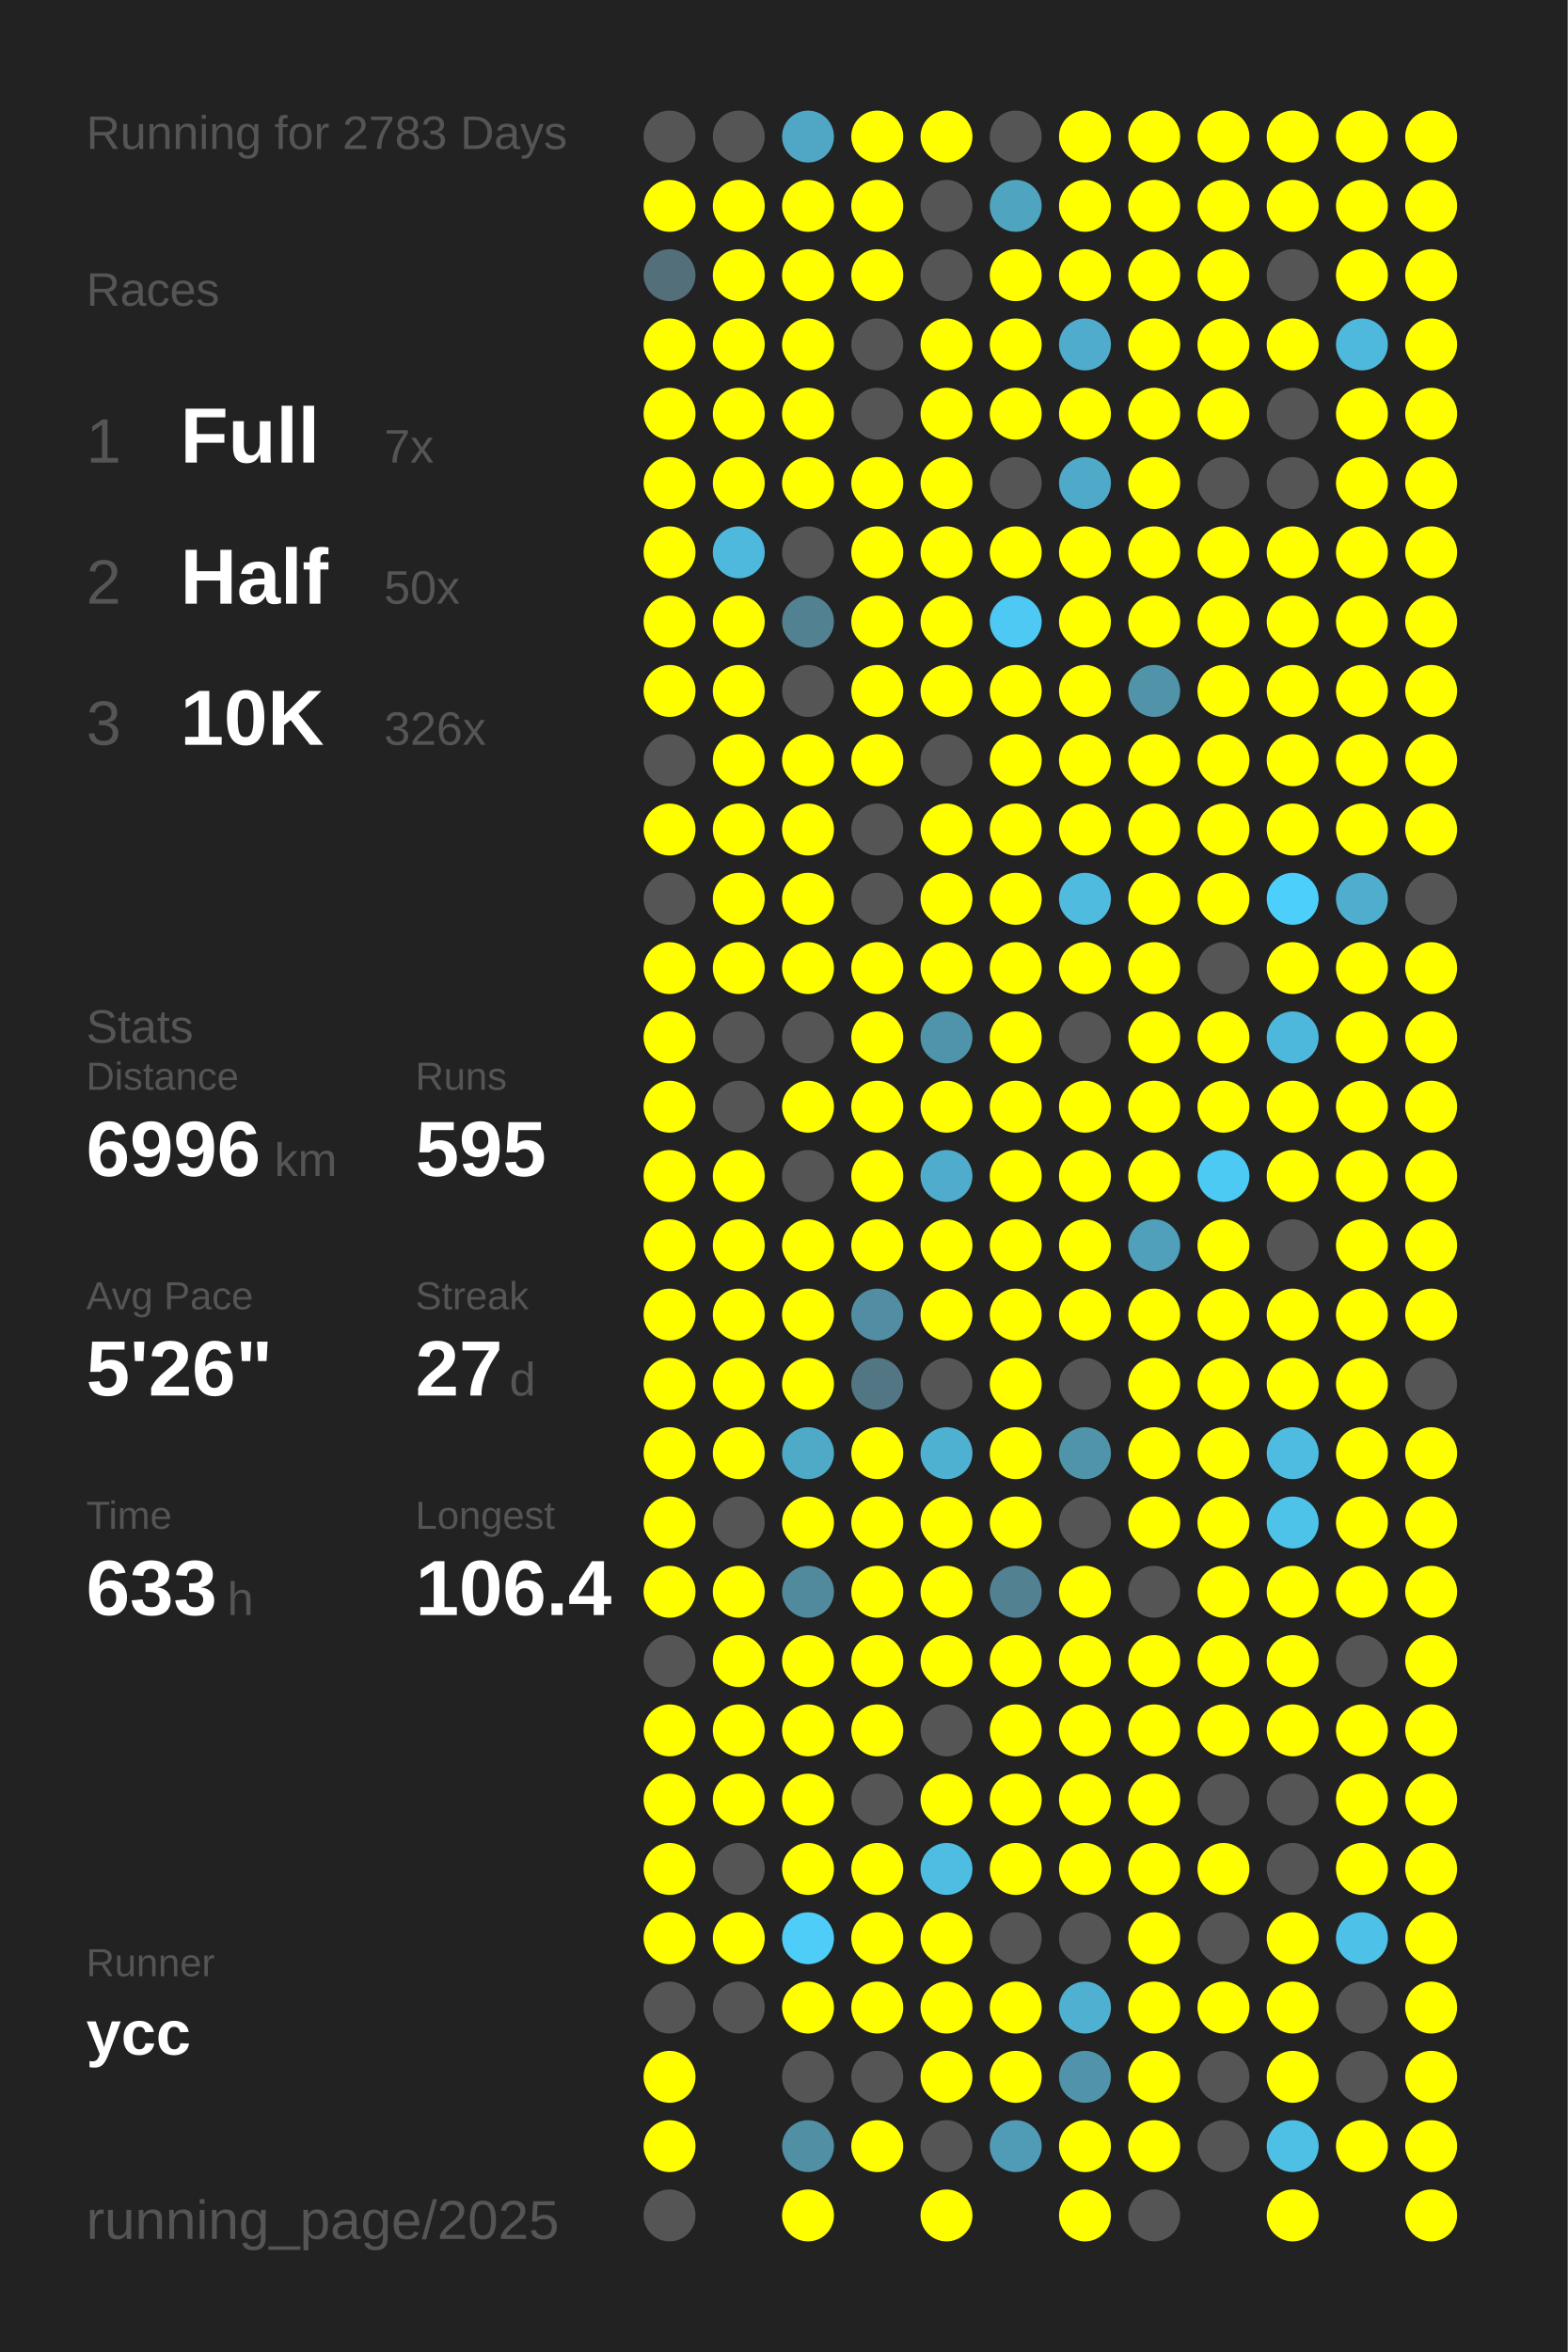
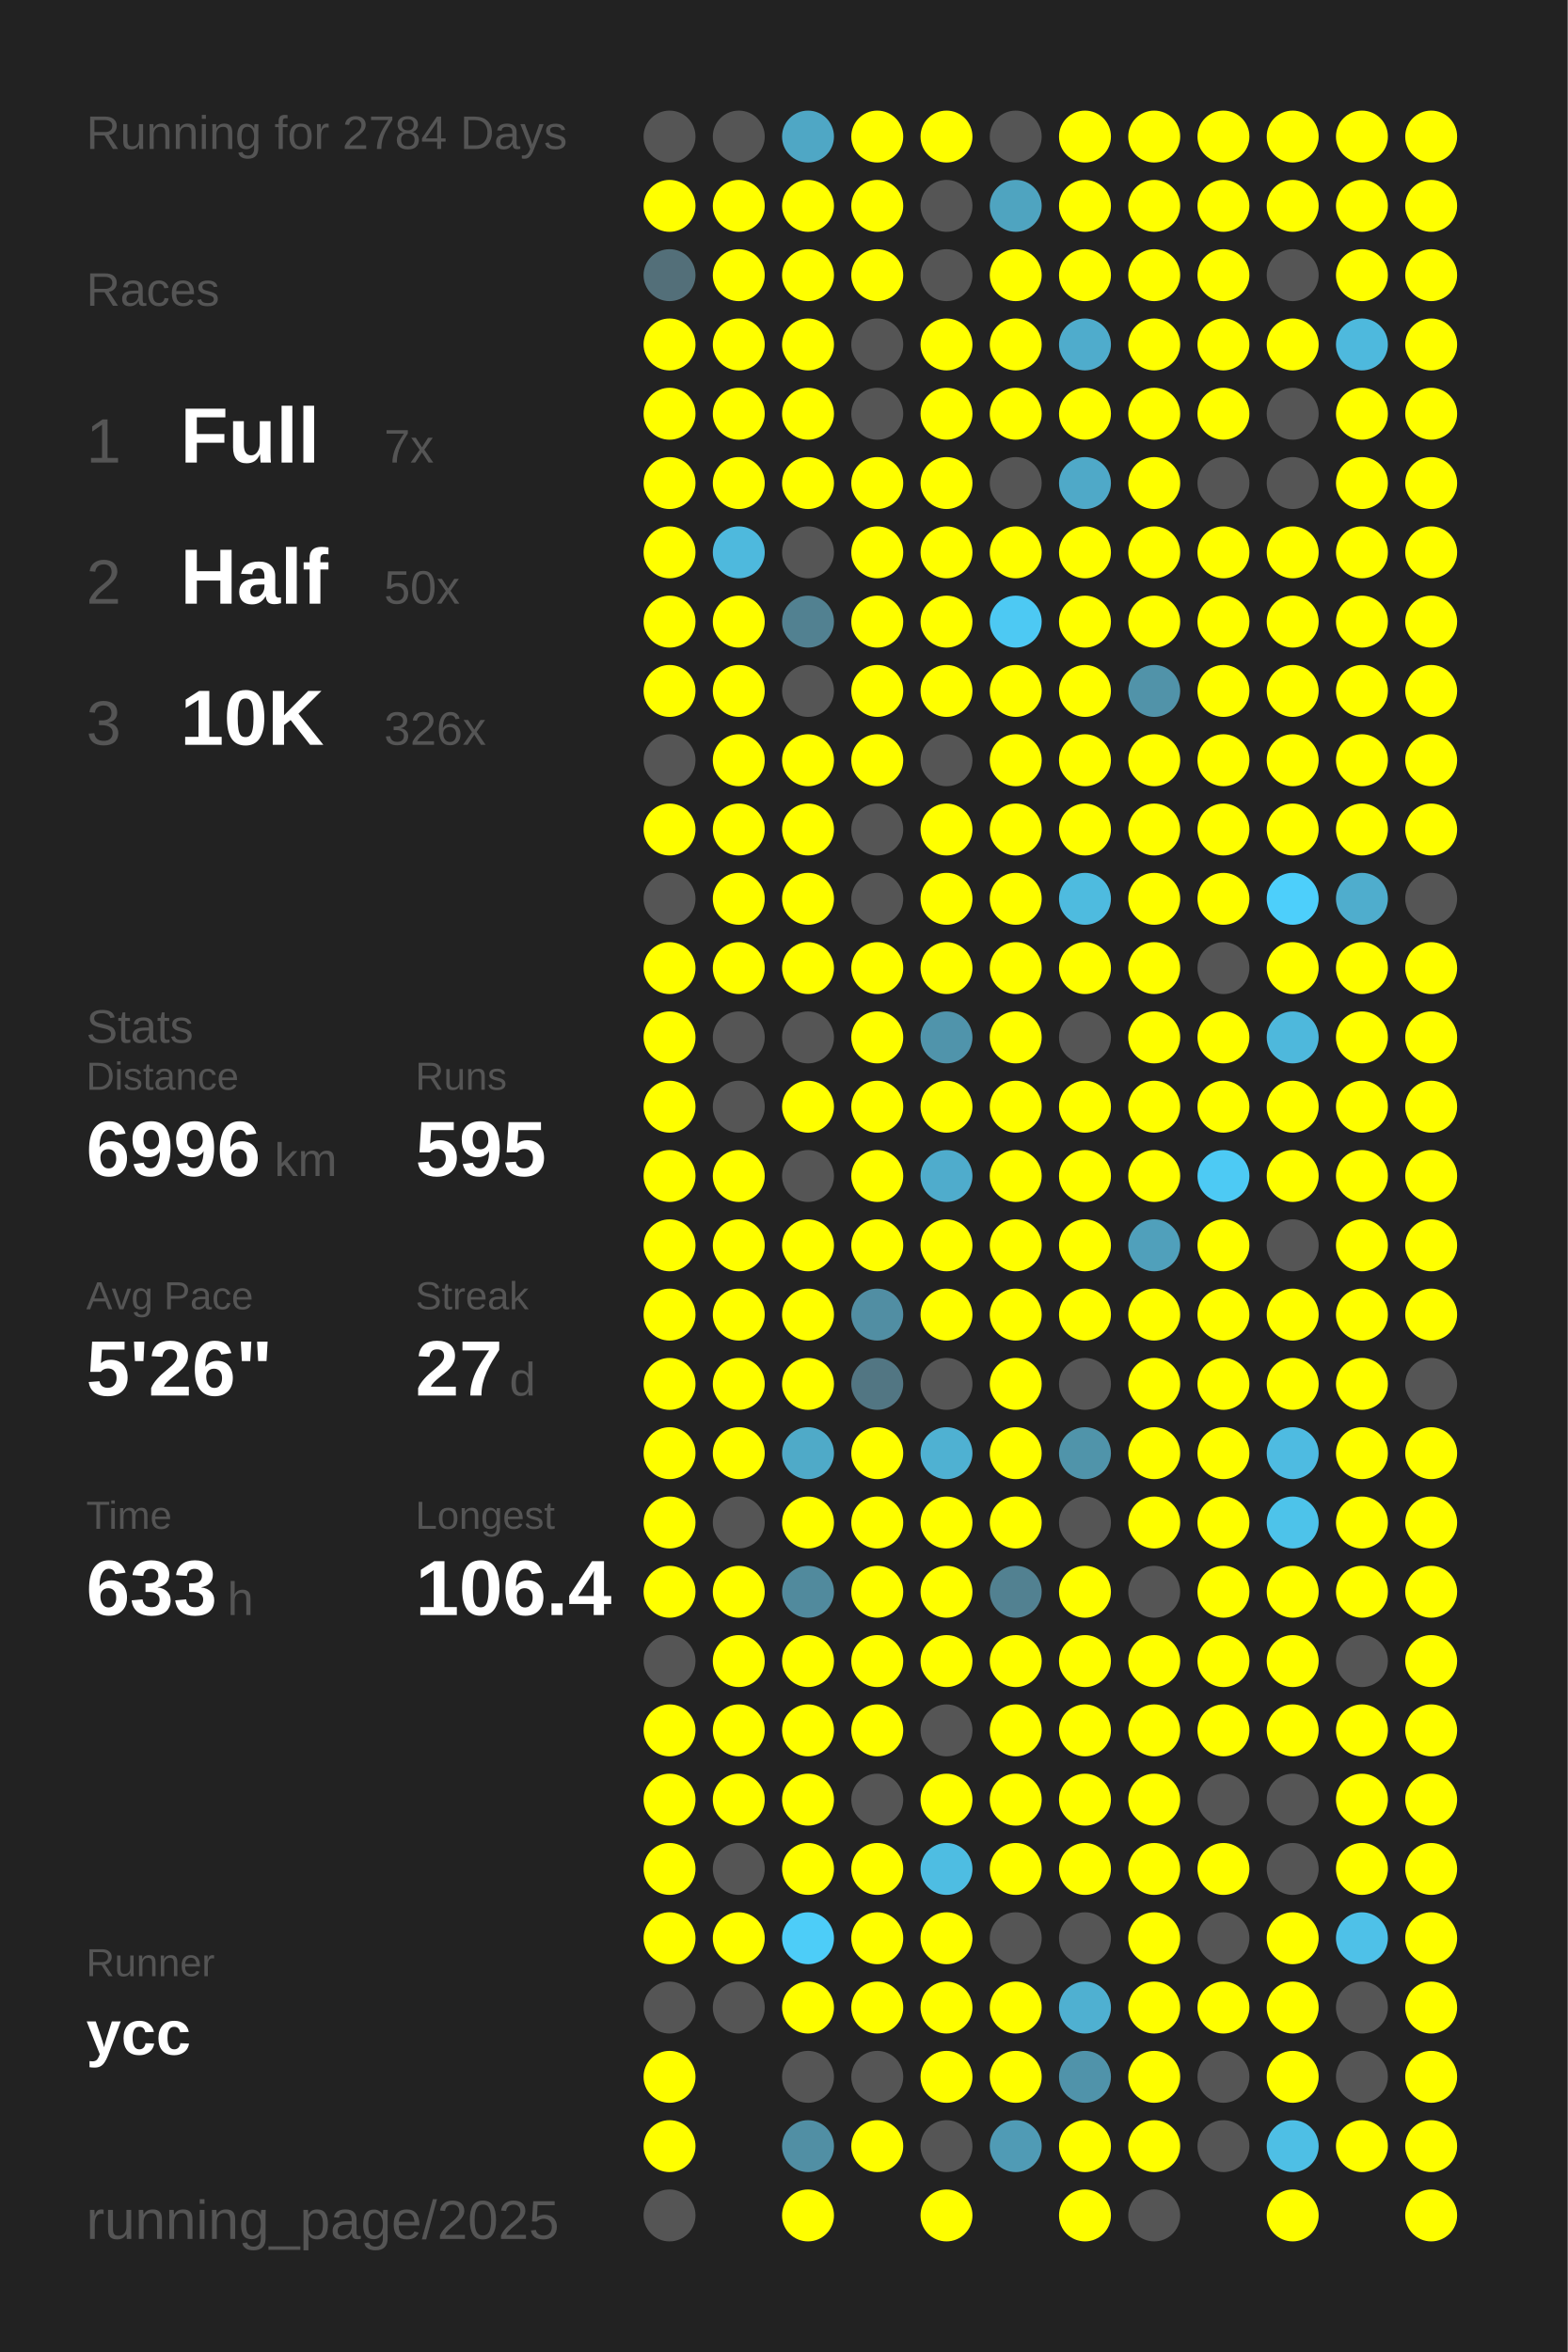
<svg xmlns="http://www.w3.org/2000/svg" baseProfile="full" height="300mm" version="1.1" viewBox="0,0,200,300" width="200mm">
  <defs />
  <rect fill="#222222" height="300" width="200" x="0" y="0" />
-   <text fill="#555555" style="font-size:6px; font-family:Arial;" x="11" y="19">Running for 2783 Days</text>
+   <text fill="#555555" style="font-size:6px; font-family:Arial;" x="11" y="19">Running for 2784 Days</text>
  <text fill="#555555" style="font-size:6px; font-family:Arial;" x="11" y="39">Races</text>
  <text fill="#555555" style="font-size:8px; font-family:Arial;" x="11" y="59">1</text>
  <text fill="#FFFFFF" style="font-size:10px; font-family:Arial; font-weight:bold;" x="23" y="59">Full</text>
  <text fill="#555555" style="font-size:6px; font-family:Arial;" x="49" y="59">7x</text>
  <text fill="#555555" style="font-size:8px; font-family:Arial;" x="11" y="77">2</text>
  <text fill="#FFFFFF" style="font-size:10px; font-family:Arial; font-weight:bold;" x="23" y="77">Half</text>
  <text fill="#555555" style="font-size:6px; font-family:Arial;" x="49" y="77">50x</text>
  <text fill="#555555" style="font-size:8px; font-family:Arial;" x="11" y="95">3</text>
  <text fill="#FFFFFF" style="font-size:10px; font-family:Arial; font-weight:bold;" x="23" y="95">10K</text>
  <text fill="#555555" style="font-size:6px; font-family:Arial;" x="49" y="95">326x</text>
  <text fill="#555555" style="font-size:6px; font-family:Arial;" x="11" y="133">Stats</text>
  <text fill="#555555" style="font-size:5px; font-family:Arial;" x="11" y="139">Distance</text>
  <text fill="#FFFFFF" style="font-size:10px; font-family:Arial; font-weight:bold;" x="11" y="150">6996</text>
  <text fill="#555555" style="font-size:6px; font-family:Arial;" x="35" y="150">km</text>
  <text fill="#555555" style="font-size:5px; font-family:Arial;" x="53" y="139">Runs</text>
  <text fill="#FFFFFF" style="font-size:10px; font-family:Arial; font-weight:bold;" x="53" y="150">595</text>
  <text fill="#555555" style="font-size:5px; font-family:Arial;" x="11" y="167">Avg Pace</text>
  <text fill="#FFFFFF" style="font-size:10px; font-family:Arial; font-weight:bold;" x="11" y="178">5'26"</text>
  <text fill="#555555" style="font-size:5px; font-family:Arial;" x="53" y="167">Streak</text>
  <text fill="#FFFFFF" style="font-size:10px; font-family:Arial; font-weight:bold;" x="53" y="178">27</text>
  <text fill="#555555" style="font-size:6px; font-family:Arial;" x="65" y="178">d</text>
  <text fill="#555555" style="font-size:5px; font-family:Arial;" x="11" y="195">Time</text>
  <text fill="#FFFFFF" style="font-size:10px; font-family:Arial; font-weight:bold;" x="11" y="206">633</text>
  <text fill="#555555" style="font-size:6px; font-family:Arial;" x="29" y="206">h</text>
  <text fill="#555555" style="font-size:5px; font-family:Arial;" x="53" y="195">Longest</text>
  <text fill="#FFFFFF" style="font-size:10px; font-family:Arial; font-weight:bold;" x="53" y="206">106.4</text>
  <text fill="#555555" style="font-size:5px; font-family:Arial;" x="11" y="252.065">Runner</text>
  <text fill="#FFFFFF" style="font-size:8px; font-family:Arial; font-weight:bold;" x="11" y="262.065">ycc</text>
  <text fill="#555555" style="font-size:7px; font-family:Arial;" x="11" y="285.581">running_page/2025</text>
  <circle cx="85.417" cy="17.419" fill="#555555" r="3.312" />
  <circle cx="85.417" cy="26.258" fill="#FFFF00" r="3.312" />
  <circle cx="85.417" cy="35.097" fill="#536f79" r="3.312" />
  <circle cx="85.417" cy="43.935" fill="#FFFF00" r="3.312" />
  <circle cx="85.417" cy="52.774" fill="#FFFF00" r="3.312" />
  <circle cx="85.417" cy="61.613" fill="#FFFF00" r="3.312" />
  <circle cx="85.417" cy="70.452" fill="#FFFF00" r="3.312" />
  <circle cx="85.417" cy="79.29" fill="#FFFF00" r="3.312" />
  <circle cx="85.417" cy="88.129" fill="#FFFF00" r="3.312" />
  <circle cx="85.417" cy="96.968" fill="#555555" r="3.312" />
  <circle cx="85.417" cy="105.806" fill="#FFFF00" r="3.312" />
  <circle cx="85.417" cy="114.645" fill="#555555" r="3.312" />
  <circle cx="85.417" cy="123.484" fill="#FFFF00" r="3.312" />
  <circle cx="85.417" cy="132.323" fill="#FFFF00" r="3.312" />
  <circle cx="85.417" cy="141.161" fill="#FFFF00" r="3.312" />
  <circle cx="85.417" cy="150" fill="#FFFF00" r="3.312" />
  <circle cx="85.417" cy="158.839" fill="#FFFF00" r="3.312" />
  <circle cx="85.417" cy="167.677" fill="#FFFF00" r="3.312" />
  <circle cx="85.417" cy="176.516" fill="#FFFF00" r="3.312" />
  <circle cx="85.417" cy="185.355" fill="#FFFF00" r="3.312" />
  <circle cx="85.417" cy="194.194" fill="#FFFF00" r="3.312" />
  <circle cx="85.417" cy="203.032" fill="#FFFF00" r="3.312" />
  <circle cx="85.417" cy="211.871" fill="#555555" r="3.312" />
  <circle cx="85.417" cy="220.71" fill="#FFFF00" r="3.312" />
  <circle cx="85.417" cy="229.548" fill="#FFFF00" r="3.312" />
  <circle cx="85.417" cy="238.387" fill="#FFFF00" r="3.312" />
  <circle cx="85.417" cy="247.226" fill="#FFFF00" r="3.312" />
  <circle cx="85.417" cy="256.065" fill="#555555" r="3.312" />
  <circle cx="85.417" cy="264.903" fill="#FFFF00" r="3.312" />
  <circle cx="85.417" cy="273.742" fill="#FFFF00" r="3.312" />
  <circle cx="85.417" cy="282.581" fill="#555555" r="3.312" />
  <circle cx="94.25" cy="17.419" fill="#555555" r="3.312" />
  <circle cx="94.25" cy="26.258" fill="#FFFF00" r="3.312" />
  <circle cx="94.25" cy="35.097" fill="#FFFF00" r="3.312" />
  <circle cx="94.25" cy="43.935" fill="#FFFF00" r="3.312" />
  <circle cx="94.25" cy="52.774" fill="#FFFF00" r="3.312" />
  <circle cx="94.25" cy="61.613" fill="#FFFF00" r="3.312" />
  <circle cx="94.25" cy="70.452" fill="#4eb9dd" r="3.312" />
  <circle cx="94.25" cy="79.29" fill="#FFFF00" r="3.312" />
  <circle cx="94.25" cy="88.129" fill="#FFFF00" r="3.312" />
  <circle cx="94.25" cy="96.968" fill="#FFFF00" r="3.312" />
  <circle cx="94.25" cy="105.806" fill="#FFFF00" r="3.312" />
  <circle cx="94.25" cy="114.645" fill="#FFFF00" r="3.312" />
  <circle cx="94.25" cy="123.484" fill="#FFFF00" r="3.312" />
  <circle cx="94.25" cy="132.323" fill="#555555" r="3.312" />
  <circle cx="94.25" cy="141.161" fill="#555555" r="3.312" />
  <circle cx="94.25" cy="150" fill="#FFFF00" r="3.312" />
  <circle cx="94.25" cy="158.839" fill="#FFFF00" r="3.312" />
  <circle cx="94.25" cy="167.677" fill="#FFFF00" r="3.312" />
  <circle cx="94.25" cy="176.516" fill="#FFFF00" r="3.312" />
  <circle cx="94.25" cy="185.355" fill="#FFFF00" r="3.312" />
  <circle cx="94.25" cy="194.194" fill="#555555" r="3.312" />
  <circle cx="94.25" cy="203.032" fill="#FFFF00" r="3.312" />
  <circle cx="94.25" cy="211.871" fill="#FFFF00" r="3.312" />
  <circle cx="94.25" cy="220.71" fill="#FFFF00" r="3.312" />
  <circle cx="94.25" cy="229.548" fill="#FFFF00" r="3.312" />
  <circle cx="94.25" cy="238.387" fill="#555555" r="3.312" />
  <circle cx="94.25" cy="247.226" fill="#FFFF00" r="3.312" />
  <circle cx="94.25" cy="256.065" fill="#555555" r="3.312" />
  <circle cx="103.083" cy="17.419" fill="#4fa7c5" r="3.312" />
  <circle cx="103.083" cy="26.258" fill="#FFFF00" r="3.312" />
  <circle cx="103.083" cy="35.097" fill="#FFFF00" r="3.312" />
  <circle cx="103.083" cy="43.935" fill="#FFFF00" r="3.312" />
  <circle cx="103.083" cy="52.774" fill="#FFFF00" r="3.312" />
  <circle cx="103.083" cy="61.613" fill="#FFFF00" r="3.312" />
  <circle cx="103.083" cy="70.452" fill="#555555" r="3.312" />
  <circle cx="103.083" cy="79.29" fill="#528191" r="3.312" />
  <circle cx="103.083" cy="88.129" fill="#555555" r="3.312" />
  <circle cx="103.083" cy="96.968" fill="#FFFF00" r="3.312" />
  <circle cx="103.083" cy="105.806" fill="#FFFF00" r="3.312" />
  <circle cx="103.083" cy="114.645" fill="#FFFF00" r="3.312" />
  <circle cx="103.083" cy="123.484" fill="#FFFF00" r="3.312" />
  <circle cx="103.083" cy="132.323" fill="#555555" r="3.312" />
  <circle cx="103.083" cy="141.161" fill="#FFFF00" r="3.312" />
  <circle cx="103.083" cy="150" fill="#555555" r="3.312" />
  <circle cx="103.083" cy="158.839" fill="#FFFF00" r="3.312" />
  <circle cx="103.083" cy="167.677" fill="#FFFF00" r="3.312" />
  <circle cx="103.083" cy="176.516" fill="#FFFF00" r="3.312" />
  <circle cx="103.083" cy="185.355" fill="#4faac8" r="3.312" />
  <circle cx="103.083" cy="194.194" fill="#FFFF00" r="3.312" />
  <circle cx="103.083" cy="203.032" fill="#518a9d" r="3.312" />
  <circle cx="103.083" cy="211.871" fill="#FFFF00" r="3.312" />
  <circle cx="103.083" cy="220.71" fill="#FFFF00" r="3.312" />
  <circle cx="103.083" cy="229.548" fill="#FFFF00" r="3.312" />
  <circle cx="103.083" cy="238.387" fill="#FFFF00" r="3.312" />
  <circle cx="103.083" cy="247.226" fill="#4dcdf8" r="3.312" />
  <circle cx="103.083" cy="256.065" fill="#FFFF00" r="3.312" />
  <circle cx="103.083" cy="264.903" fill="#555555" r="3.312" />
  <circle cx="103.083" cy="273.742" fill="#518fa4" r="3.312" />
  <circle cx="103.083" cy="282.581" fill="#FFFF00" r="3.312" />
  <circle cx="111.917" cy="17.419" fill="#FFFF00" r="3.312" />
  <circle cx="111.917" cy="26.258" fill="#FFFF00" r="3.312" />
  <circle cx="111.917" cy="35.097" fill="#FFFF00" r="3.312" />
  <circle cx="111.917" cy="43.935" fill="#555555" r="3.312" />
  <circle cx="111.917" cy="52.774" fill="#555555" r="3.312" />
  <circle cx="111.917" cy="61.613" fill="#FFFF00" r="3.312" />
  <circle cx="111.917" cy="70.452" fill="#FFFF00" r="3.312" />
  <circle cx="111.917" cy="79.29" fill="#FFFF00" r="3.312" />
  <circle cx="111.917" cy="88.129" fill="#FFFF00" r="3.312" />
  <circle cx="111.917" cy="96.968" fill="#FFFF00" r="3.312" />
  <circle cx="111.917" cy="105.806" fill="#555555" r="3.312" />
  <circle cx="111.917" cy="114.645" fill="#555555" r="3.312" />
  <circle cx="111.917" cy="123.484" fill="#FFFF00" r="3.312" />
  <circle cx="111.917" cy="132.323" fill="#FFFF00" r="3.312" />
  <circle cx="111.917" cy="141.161" fill="#FFFF00" r="3.312" />
  <circle cx="111.917" cy="150" fill="#FFFF00" r="3.312" />
  <circle cx="111.917" cy="158.839" fill="#FFFF00" r="3.312" />
  <circle cx="111.917" cy="167.677" fill="#518ea3" r="3.312" />
  <circle cx="111.917" cy="176.516" fill="#527683" r="3.312" />
  <circle cx="111.917" cy="185.355" fill="#FFFF00" r="3.312" />
  <circle cx="111.917" cy="194.194" fill="#FFFF00" r="3.312" />
  <circle cx="111.917" cy="203.032" fill="#FFFF00" r="3.312" />
  <circle cx="111.917" cy="211.871" fill="#FFFF00" r="3.312" />
  <circle cx="111.917" cy="220.71" fill="#FFFF00" r="3.312" />
  <circle cx="111.917" cy="229.548" fill="#555555" r="3.312" />
  <circle cx="111.917" cy="238.387" fill="#FFFF00" r="3.312" />
  <circle cx="111.917" cy="247.226" fill="#FFFF00" r="3.312" />
  <circle cx="111.917" cy="256.065" fill="#FFFF00" r="3.312" />
  <circle cx="111.917" cy="264.903" fill="#555555" r="3.312" />
  <circle cx="111.917" cy="273.742" fill="#FFFF00" r="3.312" />
  <circle cx="120.75" cy="17.419" fill="#FFFF00" r="3.312" />
  <circle cx="120.75" cy="26.258" fill="#555555" r="3.312" />
  <circle cx="120.75" cy="35.097" fill="#555555" r="3.312" />
  <circle cx="120.75" cy="43.935" fill="#FFFF00" r="3.312" />
  <circle cx="120.75" cy="52.774" fill="#FFFF00" r="3.312" />
  <circle cx="120.75" cy="61.613" fill="#FFFF00" r="3.312" />
  <circle cx="120.75" cy="70.452" fill="#FFFF00" r="3.312" />
  <circle cx="120.75" cy="79.29" fill="#FFFF00" r="3.312" />
  <circle cx="120.75" cy="88.129" fill="#FFFF00" r="3.312" />
  <circle cx="120.75" cy="96.968" fill="#555555" r="3.312" />
  <circle cx="120.75" cy="105.806" fill="#FFFF00" r="3.312" />
  <circle cx="120.75" cy="114.645" fill="#FFFF00" r="3.312" />
  <circle cx="120.75" cy="123.484" fill="#FFFF00" r="3.312" />
  <circle cx="120.75" cy="132.323" fill="#5094ab" r="3.312" />
  <circle cx="120.75" cy="141.161" fill="#FFFF00" r="3.312" />
  <circle cx="120.75" cy="150" fill="#4faccc" r="3.312" />
  <circle cx="120.75" cy="158.839" fill="#FFFF00" r="3.312" />
  <circle cx="120.75" cy="167.677" fill="#FFFF00" r="3.312" />
  <circle cx="120.75" cy="176.516" fill="#555555" r="3.312" />
  <circle cx="120.75" cy="185.355" fill="#4fb1d2" r="3.312" />
  <circle cx="120.75" cy="194.194" fill="#FFFF00" r="3.312" />
  <circle cx="120.75" cy="203.032" fill="#FFFF00" r="3.312" />
  <circle cx="120.75" cy="211.871" fill="#FFFF00" r="3.312" />
  <circle cx="120.75" cy="220.71" fill="#555555" r="3.312" />
  <circle cx="120.75" cy="229.548" fill="#FFFF00" r="3.312" />
  <circle cx="120.75" cy="238.387" fill="#4ebde2" r="3.312" />
  <circle cx="120.75" cy="247.226" fill="#FFFF00" r="3.312" />
  <circle cx="120.75" cy="256.065" fill="#FFFF00" r="3.312" />
  <circle cx="120.75" cy="264.903" fill="#FFFF00" r="3.312" />
  <circle cx="120.75" cy="273.742" fill="#555555" r="3.312" />
  <circle cx="120.75" cy="282.581" fill="#FFFF00" r="3.312" />
  <circle cx="129.583" cy="17.419" fill="#555555" r="3.312" />
  <circle cx="129.583" cy="26.258" fill="#4fa4c0" r="3.312" />
  <circle cx="129.583" cy="35.097" fill="#FFFF00" r="3.312" />
  <circle cx="129.583" cy="43.935" fill="#FFFF00" r="3.312" />
  <circle cx="129.583" cy="52.774" fill="#FFFF00" r="3.312" />
  <circle cx="129.583" cy="61.613" fill="#555555" r="3.312" />
  <circle cx="129.583" cy="70.452" fill="#FFFF00" r="3.312" />
  <circle cx="129.583" cy="79.29" fill="#4dc9f3" r="3.312" />
  <circle cx="129.583" cy="88.129" fill="#FFFF00" r="3.312" />
  <circle cx="129.583" cy="96.968" fill="#FFFF00" r="3.312" />
  <circle cx="129.583" cy="105.806" fill="#FFFF00" r="3.312" />
  <circle cx="129.583" cy="114.645" fill="#FFFF00" r="3.312" />
  <circle cx="129.583" cy="123.484" fill="#FFFF00" r="3.312" />
  <circle cx="129.583" cy="132.323" fill="#FFFF00" r="3.312" />
  <circle cx="129.583" cy="141.161" fill="#FFFF00" r="3.312" />
  <circle cx="129.583" cy="150" fill="#FFFF00" r="3.312" />
  <circle cx="129.583" cy="158.839" fill="#FFFF00" r="3.312" />
  <circle cx="129.583" cy="167.677" fill="#FFFF00" r="3.312" />
  <circle cx="129.583" cy="176.516" fill="#FFFF00" r="3.312" />
  <circle cx="129.583" cy="185.355" fill="#FFFF00" r="3.312" />
  <circle cx="129.583" cy="194.194" fill="#FFFF00" r="3.312" />
  <circle cx="129.583" cy="203.032" fill="#528191" r="3.312" />
  <circle cx="129.583" cy="211.871" fill="#FFFF00" r="3.312" />
  <circle cx="129.583" cy="220.71" fill="#FFFF00" r="3.312" />
  <circle cx="129.583" cy="229.548" fill="#FFFF00" r="3.312" />
  <circle cx="129.583" cy="238.387" fill="#FFFF00" r="3.312" />
  <circle cx="129.583" cy="247.226" fill="#555555" r="3.312" />
  <circle cx="129.583" cy="256.065" fill="#FFFF00" r="3.312" />
  <circle cx="129.583" cy="264.903" fill="#FFFF00" r="3.312" />
  <circle cx="129.583" cy="273.742" fill="#509bb5" r="3.312" />
  <circle cx="138.417" cy="17.419" fill="#FFFF00" r="3.312" />
  <circle cx="138.417" cy="26.258" fill="#FFFF00" r="3.312" />
  <circle cx="138.417" cy="35.097" fill="#FFFF00" r="3.312" />
  <circle cx="138.417" cy="43.935" fill="#4faccc" r="3.312" />
  <circle cx="138.417" cy="52.774" fill="#FFFF00" r="3.312" />
  <circle cx="138.417" cy="61.613" fill="#4fa9c8" r="3.312" />
  <circle cx="138.417" cy="70.452" fill="#FFFF00" r="3.312" />
  <circle cx="138.417" cy="79.29" fill="#FFFF00" r="3.312" />
  <circle cx="138.417" cy="88.129" fill="#FFFF00" r="3.312" />
  <circle cx="138.417" cy="96.968" fill="#FFFF00" r="3.312" />
  <circle cx="138.417" cy="105.806" fill="#FFFF00" r="3.312" />
  <circle cx="138.417" cy="114.645" fill="#4ebbdf" r="3.312" />
  <circle cx="138.417" cy="123.484" fill="#FFFF00" r="3.312" />
  <circle cx="138.417" cy="132.323" fill="#555555" r="3.312" />
  <circle cx="138.417" cy="141.161" fill="#FFFF00" r="3.312" />
  <circle cx="138.417" cy="150" fill="#FFFF00" r="3.312" />
  <circle cx="138.417" cy="158.839" fill="#FFFF00" r="3.312" />
  <circle cx="138.417" cy="167.677" fill="#FFFF00" r="3.312" />
  <circle cx="138.417" cy="176.516" fill="#555555" r="3.312" />
  <circle cx="138.417" cy="185.355" fill="#5094aa" r="3.312" />
  <circle cx="138.417" cy="194.194" fill="#555555" r="3.312" />
  <circle cx="138.417" cy="203.032" fill="#FFFF00" r="3.312" />
  <circle cx="138.417" cy="211.871" fill="#FFFF00" r="3.312" />
  <circle cx="138.417" cy="220.71" fill="#FFFF00" r="3.312" />
  <circle cx="138.417" cy="229.548" fill="#FFFF00" r="3.312" />
  <circle cx="138.417" cy="238.387" fill="#FFFF00" r="3.312" />
  <circle cx="138.417" cy="247.226" fill="#555555" r="3.312" />
  <circle cx="138.417" cy="256.065" fill="#4fb0d1" r="3.312" />
  <circle cx="138.417" cy="264.903" fill="#5093aa" r="3.312" />
  <circle cx="138.417" cy="273.742" fill="#FFFF00" r="3.312" />
  <circle cx="138.417" cy="282.581" fill="#FFFF00" r="3.312" />
  <circle cx="147.25" cy="17.419" fill="#FFFF00" r="3.312" />
  <circle cx="147.25" cy="26.258" fill="#FFFF00" r="3.312" />
  <circle cx="147.25" cy="35.097" fill="#FFFF00" r="3.312" />
  <circle cx="147.25" cy="43.935" fill="#FFFF00" r="3.312" />
  <circle cx="147.25" cy="52.774" fill="#FFFF00" r="3.312" />
  <circle cx="147.25" cy="61.613" fill="#FFFF00" r="3.312" />
  <circle cx="147.25" cy="70.452" fill="#FFFF00" r="3.312" />
  <circle cx="147.25" cy="79.29" fill="#FFFF00" r="3.312" />
  <circle cx="147.25" cy="88.129" fill="#5193a9" r="3.312" />
  <circle cx="147.25" cy="96.968" fill="#FFFF00" r="3.312" />
  <circle cx="147.25" cy="105.806" fill="#FFFF00" r="3.312" />
  <circle cx="147.25" cy="114.645" fill="#FFFF00" r="3.312" />
  <circle cx="147.25" cy="123.484" fill="#FFFF00" r="3.312" />
  <circle cx="147.25" cy="132.323" fill="#FFFF00" r="3.312" />
  <circle cx="147.25" cy="141.161" fill="#FFFF00" r="3.312" />
  <circle cx="147.25" cy="150" fill="#FFFF00" r="3.312" />
  <circle cx="147.25" cy="158.839" fill="#50a0bb" r="3.312" />
  <circle cx="147.25" cy="167.677" fill="#FFFF00" r="3.312" />
  <circle cx="147.25" cy="176.516" fill="#FFFF00" r="3.312" />
  <circle cx="147.25" cy="185.355" fill="#FFFF00" r="3.312" />
  <circle cx="147.25" cy="194.194" fill="#FFFF00" r="3.312" />
  <circle cx="147.25" cy="203.032" fill="#555555" r="3.312" />
  <circle cx="147.25" cy="211.871" fill="#FFFF00" r="3.312" />
  <circle cx="147.25" cy="220.71" fill="#FFFF00" r="3.312" />
  <circle cx="147.25" cy="229.548" fill="#FFFF00" r="3.312" />
  <circle cx="147.25" cy="238.387" fill="#FFFF00" r="3.312" />
  <circle cx="147.25" cy="247.226" fill="#FFFF00" r="3.312" />
  <circle cx="147.25" cy="256.065" fill="#FFFF00" r="3.312" />
  <circle cx="147.25" cy="264.903" fill="#FFFF00" r="3.312" />
  <circle cx="147.25" cy="273.742" fill="#FFFF00" r="3.312" />
  <circle cx="147.25" cy="282.581" fill="#555555" r="3.312" />
  <circle cx="156.083" cy="17.419" fill="#FFFF00" r="3.312" />
  <circle cx="156.083" cy="26.258" fill="#FFFF00" r="3.312" />
  <circle cx="156.083" cy="35.097" fill="#FFFF00" r="3.312" />
  <circle cx="156.083" cy="43.935" fill="#FFFF00" r="3.312" />
  <circle cx="156.083" cy="52.774" fill="#FFFF00" r="3.312" />
  <circle cx="156.083" cy="61.613" fill="#555555" r="3.312" />
  <circle cx="156.083" cy="70.452" fill="#FFFF00" r="3.312" />
  <circle cx="156.083" cy="79.29" fill="#FFFF00" r="3.312" />
  <circle cx="156.083" cy="88.129" fill="#FFFF00" r="3.312" />
  <circle cx="156.083" cy="96.968" fill="#FFFF00" r="3.312" />
  <circle cx="156.083" cy="105.806" fill="#FFFF00" r="3.312" />
  <circle cx="156.083" cy="114.645" fill="#FFFF00" r="3.312" />
  <circle cx="156.083" cy="123.484" fill="#555555" r="3.312" />
  <circle cx="156.083" cy="132.323" fill="#FFFF00" r="3.312" />
  <circle cx="156.083" cy="141.161" fill="#FFFF00" r="3.312" />
  <circle cx="156.083" cy="150" fill="#4dcaf4" r="3.312" />
  <circle cx="156.083" cy="158.839" fill="#FFFF00" r="3.312" />
  <circle cx="156.083" cy="167.677" fill="#FFFF00" r="3.312" />
  <circle cx="156.083" cy="176.516" fill="#FFFF00" r="3.312" />
  <circle cx="156.083" cy="185.355" fill="#FFFF00" r="3.312" />
  <circle cx="156.083" cy="194.194" fill="#FFFF00" r="3.312" />
  <circle cx="156.083" cy="203.032" fill="#FFFF00" r="3.312" />
  <circle cx="156.083" cy="211.871" fill="#FFFF00" r="3.312" />
  <circle cx="156.083" cy="220.71" fill="#FFFF00" r="3.312" />
  <circle cx="156.083" cy="229.548" fill="#555555" r="3.312" />
  <circle cx="156.083" cy="238.387" fill="#FFFF00" r="3.312" />
  <circle cx="156.083" cy="247.226" fill="#555555" r="3.312" />
  <circle cx="156.083" cy="256.065" fill="#FFFF00" r="3.312" />
  <circle cx="156.083" cy="264.903" fill="#555555" r="3.312" />
  <circle cx="156.083" cy="273.742" fill="#555555" r="3.312" />
  <circle cx="164.917" cy="17.419" fill="#FFFF00" r="3.312" />
  <circle cx="164.917" cy="26.258" fill="#FFFF00" r="3.312" />
  <circle cx="164.917" cy="35.097" fill="#555555" r="3.312" />
  <circle cx="164.917" cy="43.935" fill="#FFFF00" r="3.312" />
  <circle cx="164.917" cy="52.774" fill="#555555" r="3.312" />
  <circle cx="164.917" cy="61.613" fill="#555555" r="3.312" />
  <circle cx="164.917" cy="70.452" fill="#FFFF00" r="3.312" />
  <circle cx="164.917" cy="79.29" fill="#FFFF00" r="3.312" />
  <circle cx="164.917" cy="88.129" fill="#FFFF00" r="3.312" />
  <circle cx="164.917" cy="96.968" fill="#FFFF00" r="3.312" />
  <circle cx="164.917" cy="105.806" fill="#FFFF00" r="3.312" />
  <circle cx="164.917" cy="114.645" fill="#4dcffb" r="3.312" />
  <circle cx="164.917" cy="123.484" fill="#FFFF00" r="3.312" />
  <circle cx="164.917" cy="132.323" fill="#4eb8dc" r="3.312" />
  <circle cx="164.917" cy="141.161" fill="#FFFF00" r="3.312" />
  <circle cx="164.917" cy="150" fill="#FFFF00" r="3.312" />
  <circle cx="164.917" cy="158.839" fill="#555555" r="3.312" />
  <circle cx="164.917" cy="167.677" fill="#FFFF00" r="3.312" />
  <circle cx="164.917" cy="176.516" fill="#FFFF00" r="3.312" />
  <circle cx="164.917" cy="185.355" fill="#4ebbe1" r="3.312" />
  <circle cx="164.917" cy="194.194" fill="#4dc3ea" r="3.312" />
  <circle cx="164.917" cy="203.032" fill="#FFFF00" r="3.312" />
  <circle cx="164.917" cy="211.871" fill="#FFFF00" r="3.312" />
  <circle cx="164.917" cy="220.71" fill="#FFFF00" r="3.312" />
  <circle cx="164.917" cy="229.548" fill="#555555" r="3.312" />
  <circle cx="164.917" cy="238.387" fill="#555555" r="3.312" />
  <circle cx="164.917" cy="247.226" fill="#FFFF00" r="3.312" />
  <circle cx="164.917" cy="256.065" fill="#FFFF00" r="3.312" />
  <circle cx="164.917" cy="264.903" fill="#FFFF00" r="3.312" />
  <circle cx="164.917" cy="273.742" fill="#4ebfe5" r="3.312" />
  <circle cx="164.917" cy="282.581" fill="#FFFF00" r="3.312" />
  <circle cx="173.75" cy="17.419" fill="#FFFF00" r="3.312" />
  <circle cx="173.75" cy="26.258" fill="#FFFF00" r="3.312" />
  <circle cx="173.75" cy="35.097" fill="#FFFF00" r="3.312" />
  <circle cx="173.75" cy="43.935" fill="#4eb9dd" r="3.312" />
  <circle cx="173.75" cy="52.774" fill="#FFFF00" r="3.312" />
  <circle cx="173.75" cy="61.613" fill="#FFFF00" r="3.312" />
  <circle cx="173.75" cy="70.452" fill="#FFFF00" r="3.312" />
  <circle cx="173.75" cy="79.29" fill="#FFFF00" r="3.312" />
  <circle cx="173.75" cy="88.129" fill="#FFFF00" r="3.312" />
  <circle cx="173.75" cy="96.968" fill="#FFFF00" r="3.312" />
  <circle cx="173.75" cy="105.806" fill="#FFFF00" r="3.312" />
  <circle cx="173.75" cy="114.645" fill="#4fadcd" r="3.312" />
  <circle cx="173.75" cy="123.484" fill="#FFFF00" r="3.312" />
  <circle cx="173.75" cy="132.323" fill="#FFFF00" r="3.312" />
  <circle cx="173.75" cy="141.161" fill="#FFFF00" r="3.312" />
  <circle cx="173.75" cy="150" fill="#FFFF00" r="3.312" />
  <circle cx="173.75" cy="158.839" fill="#FFFF00" r="3.312" />
  <circle cx="173.75" cy="167.677" fill="#FFFF00" r="3.312" />
  <circle cx="173.75" cy="176.516" fill="#FFFF00" r="3.312" />
  <circle cx="173.75" cy="185.355" fill="#FFFF00" r="3.312" />
  <circle cx="173.75" cy="194.194" fill="#FFFF00" r="3.312" />
  <circle cx="173.75" cy="203.032" fill="#FFFF00" r="3.312" />
  <circle cx="173.75" cy="211.871" fill="#555555" r="3.312" />
  <circle cx="173.75" cy="220.71" fill="#FFFF00" r="3.312" />
  <circle cx="173.75" cy="229.548" fill="#FFFF00" r="3.312" />
  <circle cx="173.75" cy="238.387" fill="#FFFF00" r="3.312" />
  <circle cx="173.75" cy="247.226" fill="#4ec1e8" r="3.312" />
  <circle cx="173.75" cy="256.065" fill="#555555" r="3.312" />
  <circle cx="173.75" cy="264.903" fill="#555555" r="3.312" />
  <circle cx="173.75" cy="273.742" fill="#FFFF00" r="3.312" />
  <circle cx="182.583" cy="17.419" fill="#FFFF00" r="3.312" />
  <circle cx="182.583" cy="26.258" fill="#FFFF00" r="3.312" />
  <circle cx="182.583" cy="35.097" fill="#FFFF00" r="3.312" />
  <circle cx="182.583" cy="43.935" fill="#FFFF00" r="3.312" />
  <circle cx="182.583" cy="52.774" fill="#FFFF00" r="3.312" />
  <circle cx="182.583" cy="61.613" fill="#FFFF00" r="3.312" />
  <circle cx="182.583" cy="70.452" fill="#FFFF00" r="3.312" />
  <circle cx="182.583" cy="79.29" fill="#FFFF00" r="3.312" />
  <circle cx="182.583" cy="88.129" fill="#FFFF00" r="3.312" />
  <circle cx="182.583" cy="96.968" fill="#FFFF00" r="3.312" />
  <circle cx="182.583" cy="105.806" fill="#FFFF00" r="3.312" />
  <circle cx="182.583" cy="114.645" fill="#555555" r="3.312" />
  <circle cx="182.583" cy="123.484" fill="#FFFF00" r="3.312" />
  <circle cx="182.583" cy="132.323" fill="#FFFF00" r="3.312" />
  <circle cx="182.583" cy="141.161" fill="#FFFF00" r="3.312" />
  <circle cx="182.583" cy="150" fill="#FFFF00" r="3.312" />
  <circle cx="182.583" cy="158.839" fill="#FFFF00" r="3.312" />
  <circle cx="182.583" cy="167.677" fill="#FFFF00" r="3.312" />
  <circle cx="182.583" cy="176.516" fill="#555555" r="3.312" />
  <circle cx="182.583" cy="185.355" fill="#FFFF00" r="3.312" />
  <circle cx="182.583" cy="194.194" fill="#FFFF00" r="3.312" />
  <circle cx="182.583" cy="203.032" fill="#FFFF00" r="3.312" />
  <circle cx="182.583" cy="211.871" fill="#FFFF00" r="3.312" />
  <circle cx="182.583" cy="220.71" fill="#FFFF00" r="3.312" />
  <circle cx="182.583" cy="229.548" fill="#FFFF00" r="3.312" />
  <circle cx="182.583" cy="238.387" fill="#FFFF00" r="3.312" />
  <circle cx="182.583" cy="247.226" fill="#FFFF00" r="3.312" />
  <circle cx="182.583" cy="256.065" fill="#FFFF00" r="3.312" />
  <circle cx="182.583" cy="264.903" fill="#FFFF00" r="3.312" />
  <circle cx="182.583" cy="273.742" fill="#FFFF00" r="3.312" />
  <circle cx="182.583" cy="282.581" fill="#FFFF00" r="3.312" />
</svg>
